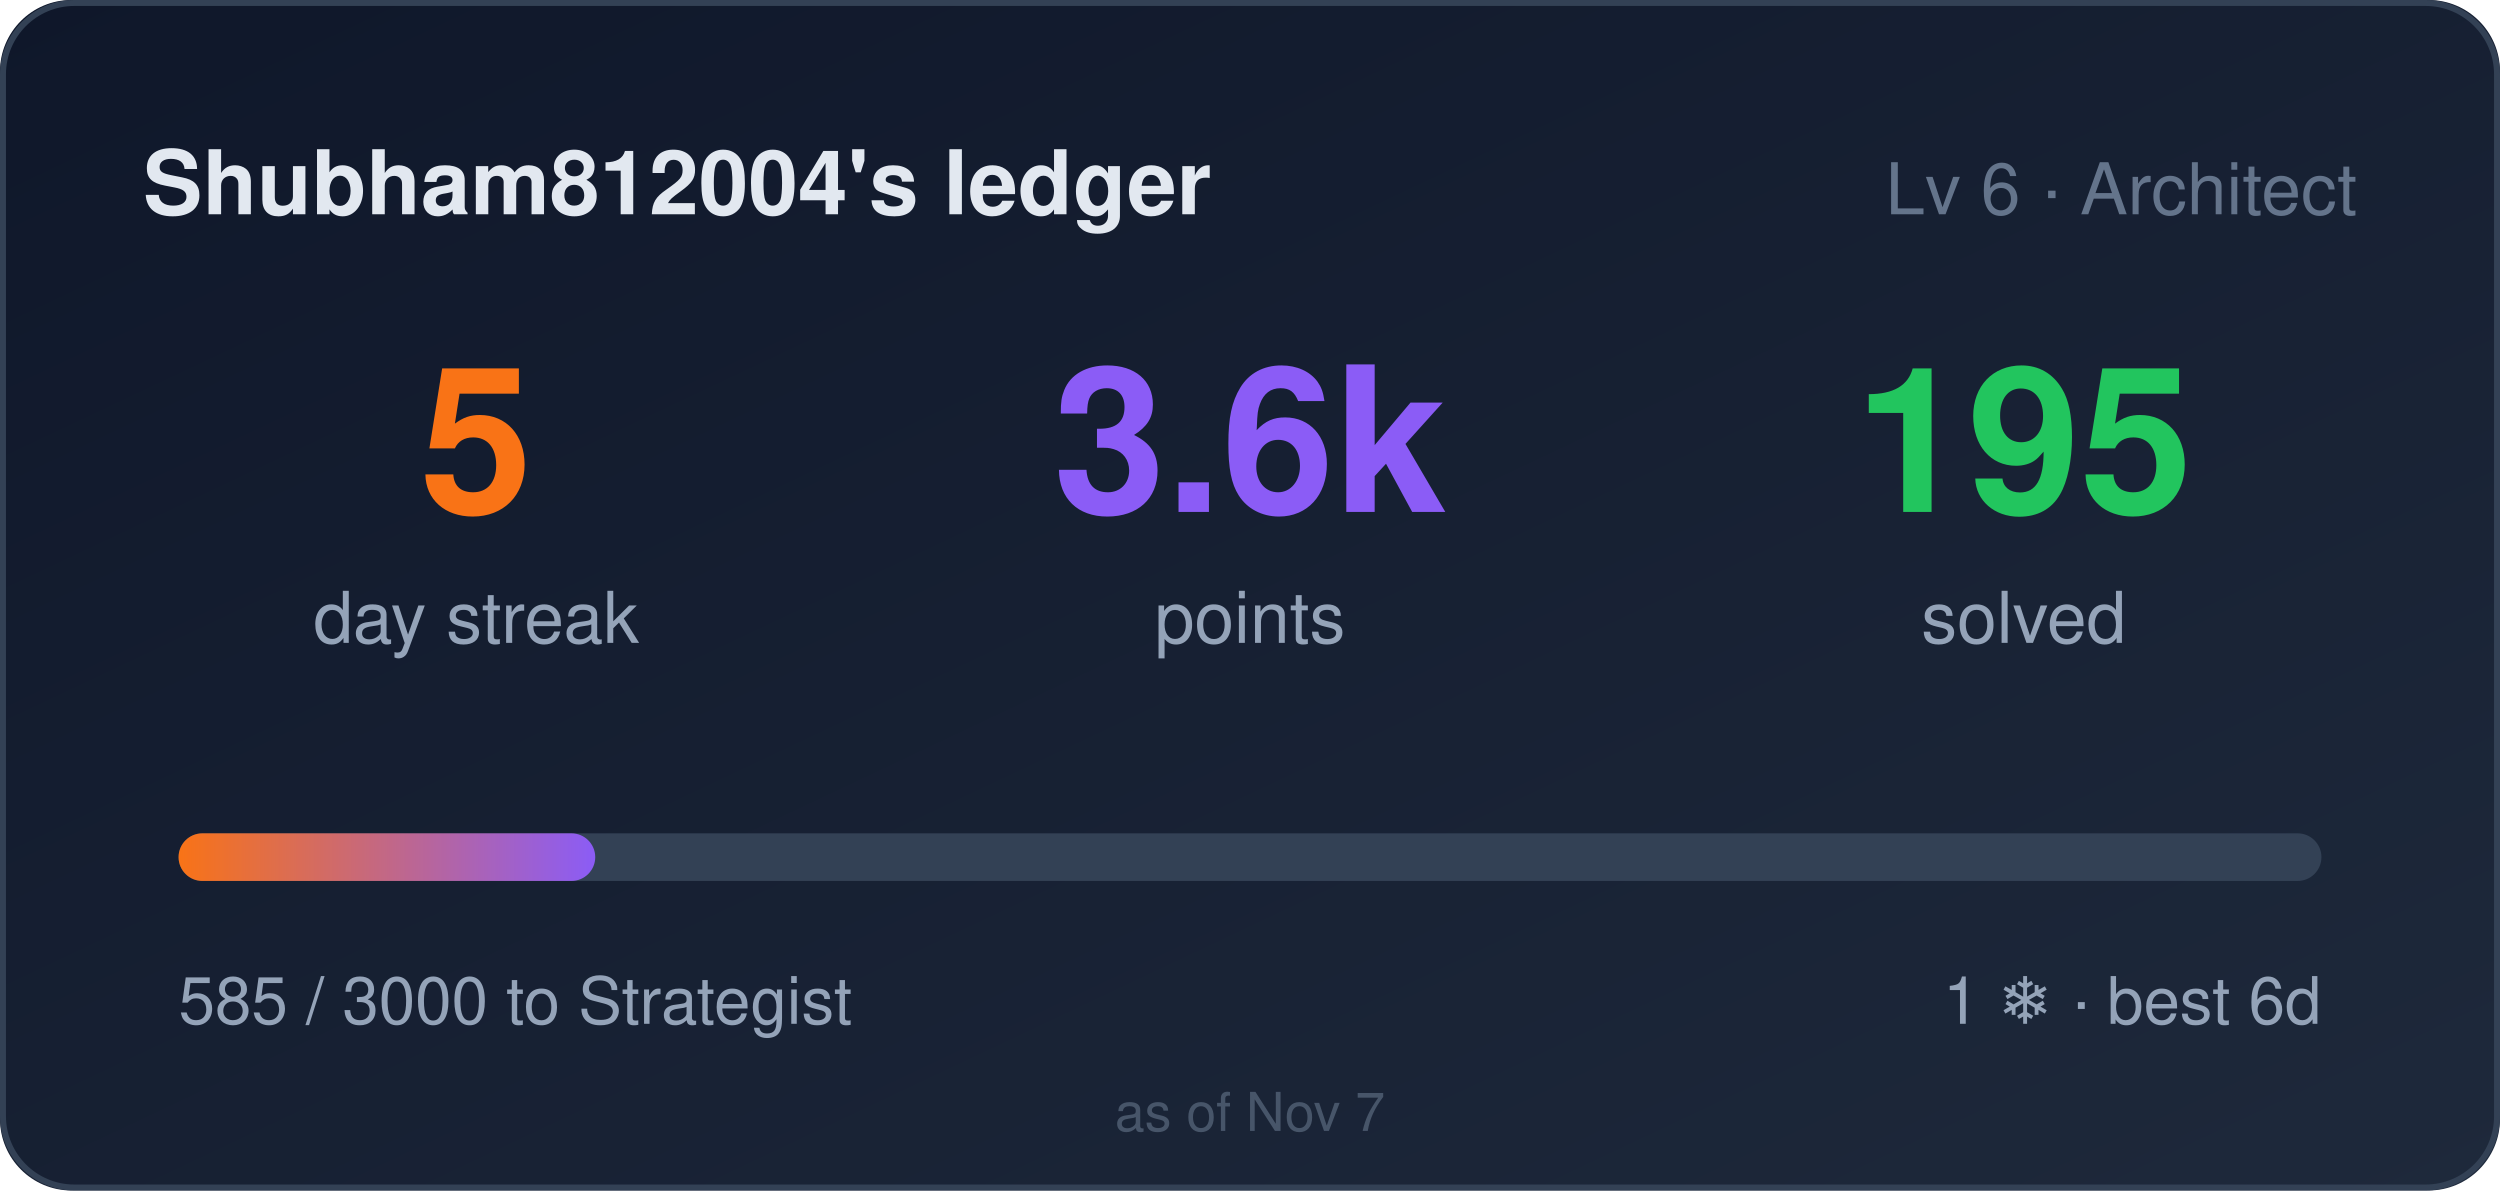
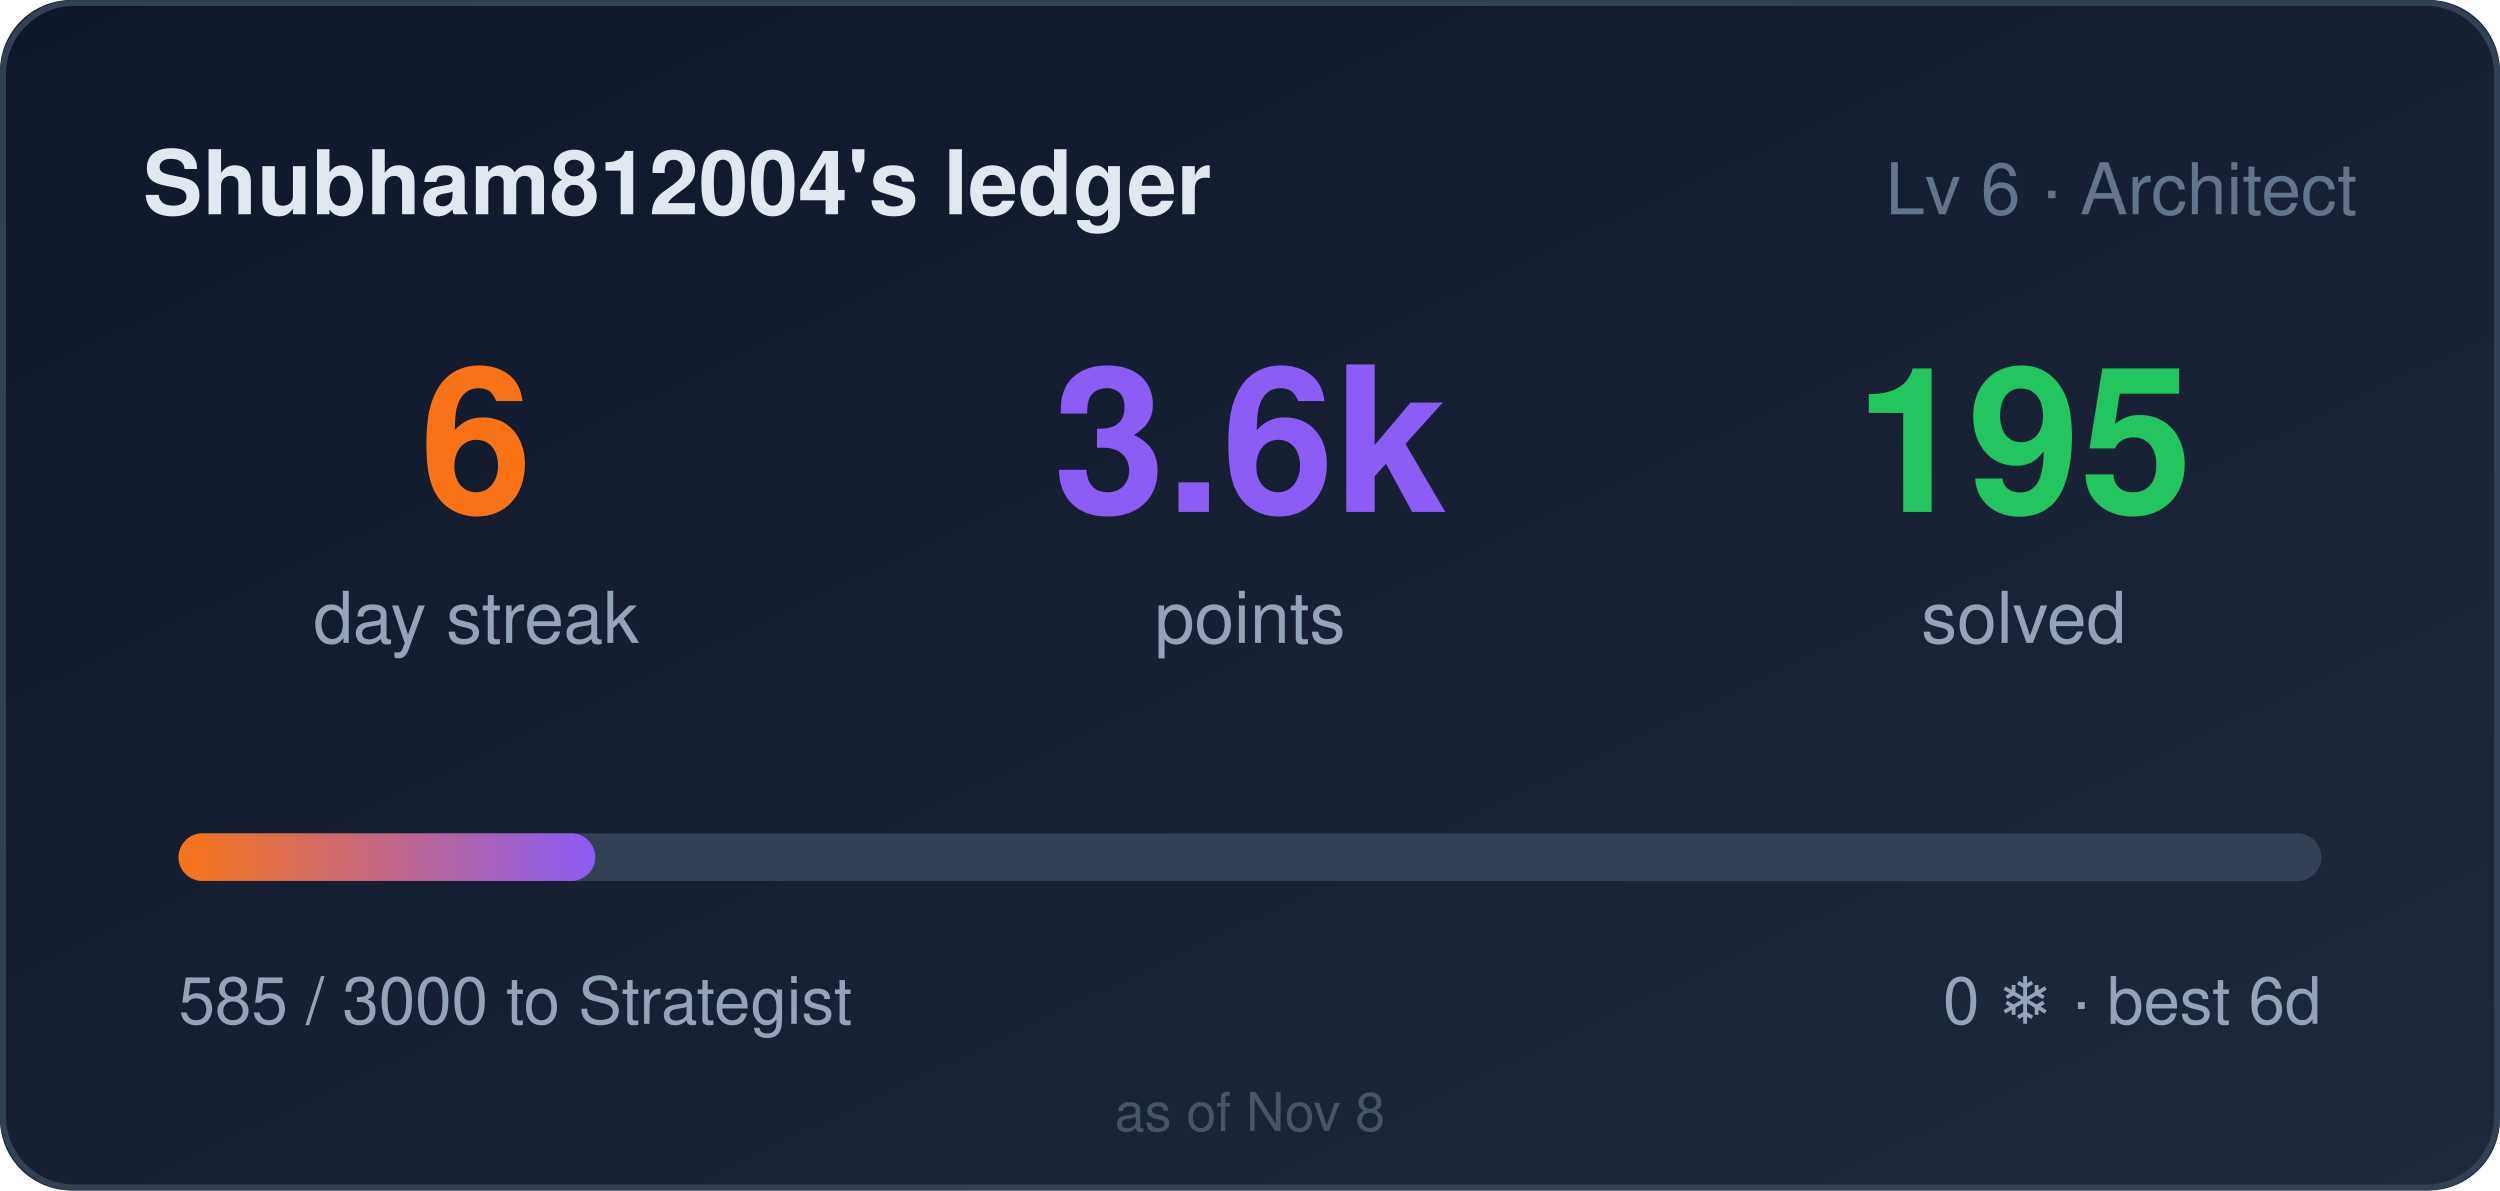
- <svg xmlns="http://www.w3.org/2000/svg" width="420" height="200" role="img" aria-label="Shubham812004's ledger: 5 day streak, 3585 points">
+ <svg xmlns="http://www.w3.org/2000/svg" width="420" height="200" role="img" aria-label="Shubham812004's ledger: 6 day streak, 3585 points">
  <style>
    .bar,.n{transform-box:fill-box}
    .bar{transform-origin:left center}
    @media (prefers-reduced-motion: no-preference){
      .bar{animation:cl-grow .9s cubic-bezier(.22,1,.36,1) both}
      .n{animation:cl-rise .5s ease-out both}
      .n2{animation-delay:.08s}
      .n3{animation-delay:.16s}
    }
    @keyframes cl-grow{from{transform:scaleX(0)}to{transform:scaleX(1)}}
    @keyframes cl-rise{from{opacity:0;transform:translateY(6px)}to{opacity:1;transform:none}}
  </style>
  <defs>
    <linearGradient id="bg" x1="0" y1="0" x2="1" y2="1">
      <stop offset="0" stop-color="#0f172a" />
      <stop offset="1" stop-color="#1e293b" />
    </linearGradient>
    <linearGradient id="bar" x1="0" y1="0" x2="1" y2="0">
      <stop offset="0" stop-color="#f97316" />
      <stop offset="1" stop-color="#8b5cf6" />
    </linearGradient>
  </defs>
  <rect width="420" height="200" rx="12" fill="url(#bg)" />
  <rect x="0.5" y="0.5" width="419" height="199" rx="12" fill="none" stroke="#334155" />
  <text x="24" y="36" fill="#e2e8f0" font-size="15" font-weight="600" font-family="Segoe UI,Helvetica,Arial,sans-serif">Shubham812004's ledger</text>
  <text x="396" y="36" fill="#64748b" font-size="12" text-anchor="end" font-family="Segoe UI,Helvetica,Arial,sans-serif">Lv 6 · Architect</text>
  <g font-family="Segoe UI,Helvetica,Arial,sans-serif">
-     <text class="n n1" x="80" y="86" fill="#f97316" font-size="34" font-weight="700" text-anchor="middle">5</text>
+     <text class="n n1" x="80" y="86" fill="#f97316" font-size="34" font-weight="700" text-anchor="middle">6</text>
    <text x="80" y="108" fill="#94a3b8" font-size="12" text-anchor="middle">day streak</text>
    <text class="n n2" x="210" y="86" fill="#8b5cf6" font-size="34" font-weight="700" text-anchor="middle">3.6k</text>
    <text x="210" y="108" fill="#94a3b8" font-size="12" text-anchor="middle">points</text>
    <text class="n n3" x="340" y="86" fill="#22c55e" font-size="34" font-weight="700" text-anchor="middle">195</text>
    <text x="340" y="108" fill="#94a3b8" font-size="12" text-anchor="middle">solved</text>
  </g>
  <rect x="30" y="140" width="360" height="8" rx="4" fill="#334155" />
  <rect class="bar" x="30" y="140" width="70" height="8" rx="4" fill="url(#bar)" />
  <text x="30" y="172" fill="#94a3b8" font-size="11" font-family="Segoe UI,Helvetica,Arial,sans-serif">585 / 3000 to Strategist</text>
-   <text x="390" y="172" fill="#94a3b8" font-size="11" text-anchor="end" font-family="Segoe UI,Helvetica,Arial,sans-serif">1 ❄ · best 6d</text>
-   <text x="210" y="190" fill="#475569" font-size="9" text-anchor="middle" font-family="Segoe UI,Helvetica,Arial,sans-serif">as of Nov 7</text>
+   <text x="390" y="172" fill="#94a3b8" font-size="11" text-anchor="end" font-family="Segoe UI,Helvetica,Arial,sans-serif">0 ❄ · best 6d</text>
+   <text x="210" y="190" fill="#475569" font-size="9" text-anchor="middle" font-family="Segoe UI,Helvetica,Arial,sans-serif">as of Nov 8</text>
</svg>
